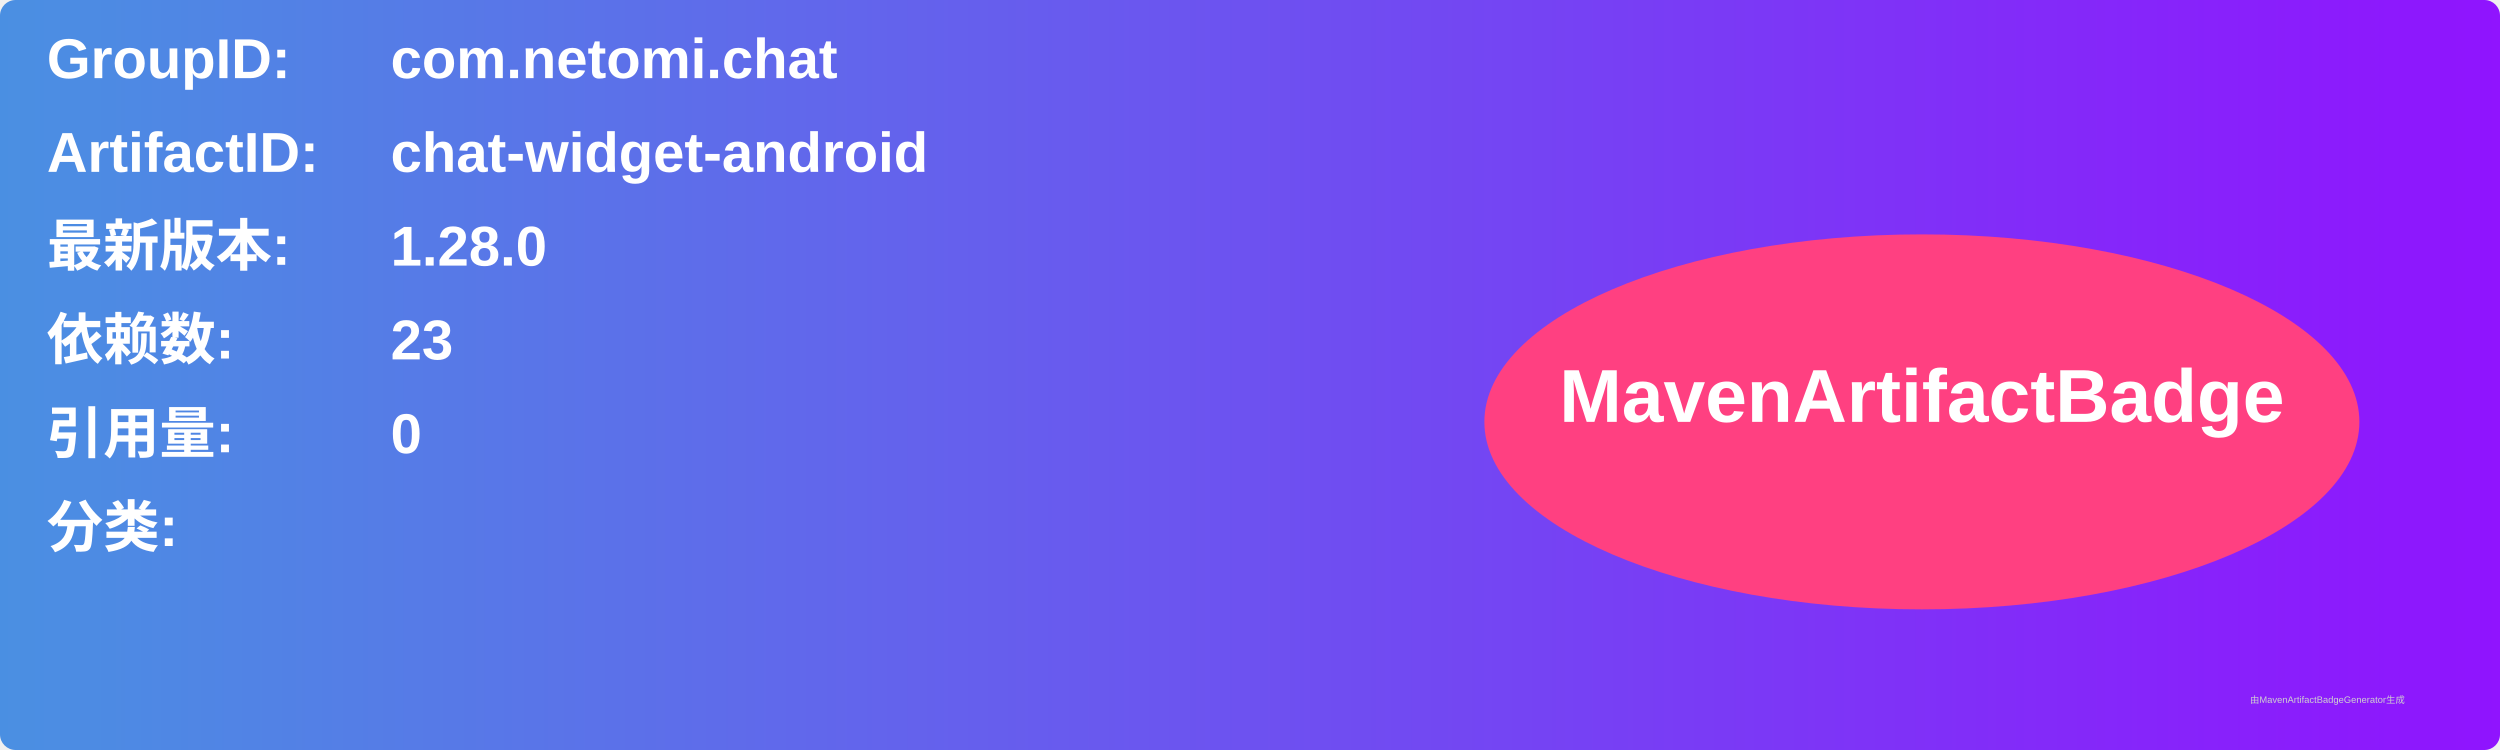
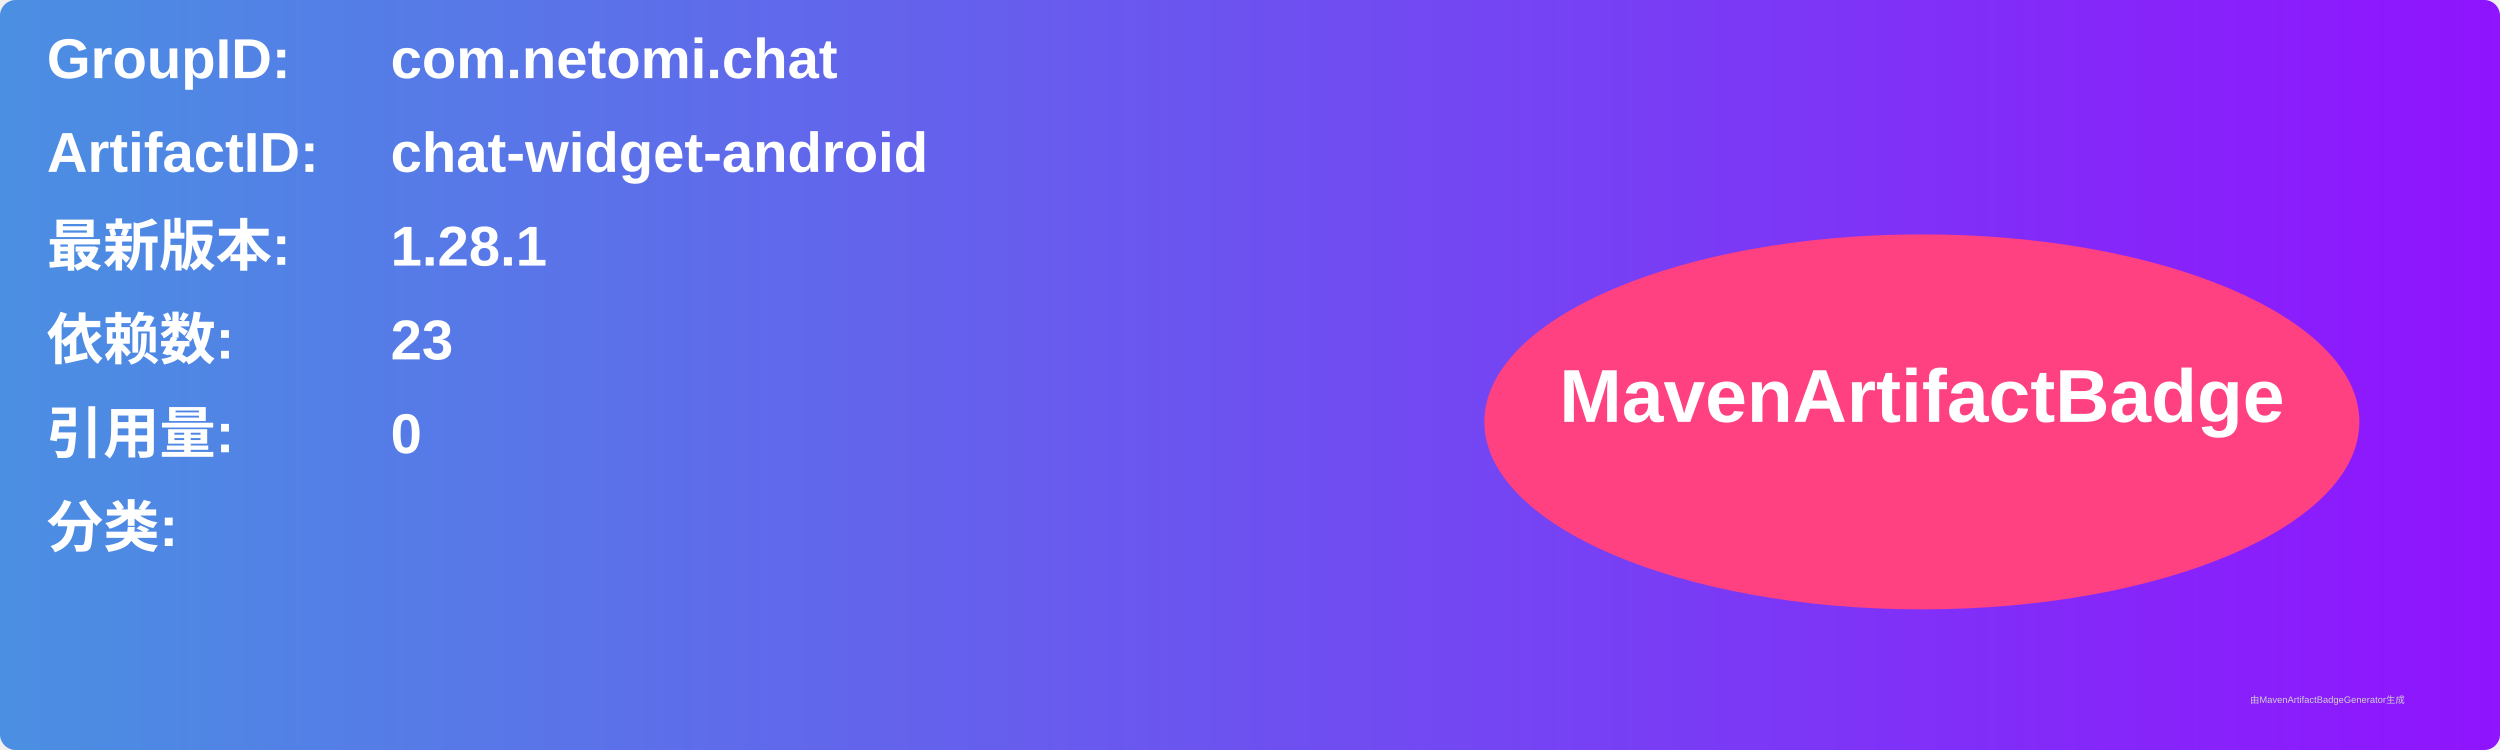
<svg xmlns="http://www.w3.org/2000/svg" width="800" height="240" viewBox="0 0 800 240">
  <linearGradient id="grad" x1="0%" y1="0%" x2="100%" y2="0%">
    <stop offset="0%" stop-color="#4a90e2" />
    <stop offset="100%" stop-color="#9013fe" />
  </linearGradient>
  <rect width="100%" height="100%" rx="5" ry="5" fill="url(#grad)" />
  <g transform="translate(15, 15)">
    <text x="0" y="10" font-family="Arial" font-size="18" fill="white" font-weight="bold" width="260">GroupID:</text>
    <text x="110" y="10" font-family="Arial" font-size="18" fill="white" font-weight="bold" width="460">com.netomi.chat</text>
    <text x="0" y="40" font-family="Arial" font-size="18" fill="white" font-weight="bold" width="260">ArtifactID:</text>
    <text x="110" y="40" font-family="Arial" font-size="18" fill="white" font-weight="bold" width="460">chat-widget-android</text>
    <text x="0" y="70" font-family="Arial" font-size="18" fill="white" font-weight="bold">最新版本:</text>
    <text x="110" y="70" font-family="Arial" font-size="18" fill="white" font-weight="bold">
-       <tspan font-weight="bold">1.28.0</tspan>
+       <tspan font-weight="bold">1.28.1</tspan>
    </text>
    <text x="0" y="100" font-family="Arial" font-size="18" fill="white" font-weight="bold">依赖数: </text>
    <text x="110" y="100" font-family="Arial" font-size="18" fill="white">
      <tspan font-weight="bold">23</tspan>
    </text>
    <text x="0" y="130" font-family="Arial" font-size="18" fill="white" font-weight="bold">引用量: </text>
    <text x="110" y="130" font-family="Arial" font-size="18" fill="white">
      <tspan font-weight="bold">0</tspan>
    </text>
    <text x="0" y="160" font-family="Arial" font-size="18" fill="white" font-weight="bold">分类:</text>
    <text x="10" y="190" font-family="Arial" font-size="10" fill="white">
      <tspan font-weight="bold" />
    </text>
    <ellipse cx="600" cy="120" rx="140" ry="60" fill="#ff4081" />
    <text x="600" y="120" text-anchor="middle" font-family="Arial" font-size="24" fill="white" font-weight="bold">MavenArtifactBadge</text>
  </g>
  <text x="720" y="225" font-family="Arial" font-size="3" fill="#d0d0d0">由MavenArtifactBadgeGenerator生成</text>
</svg>
